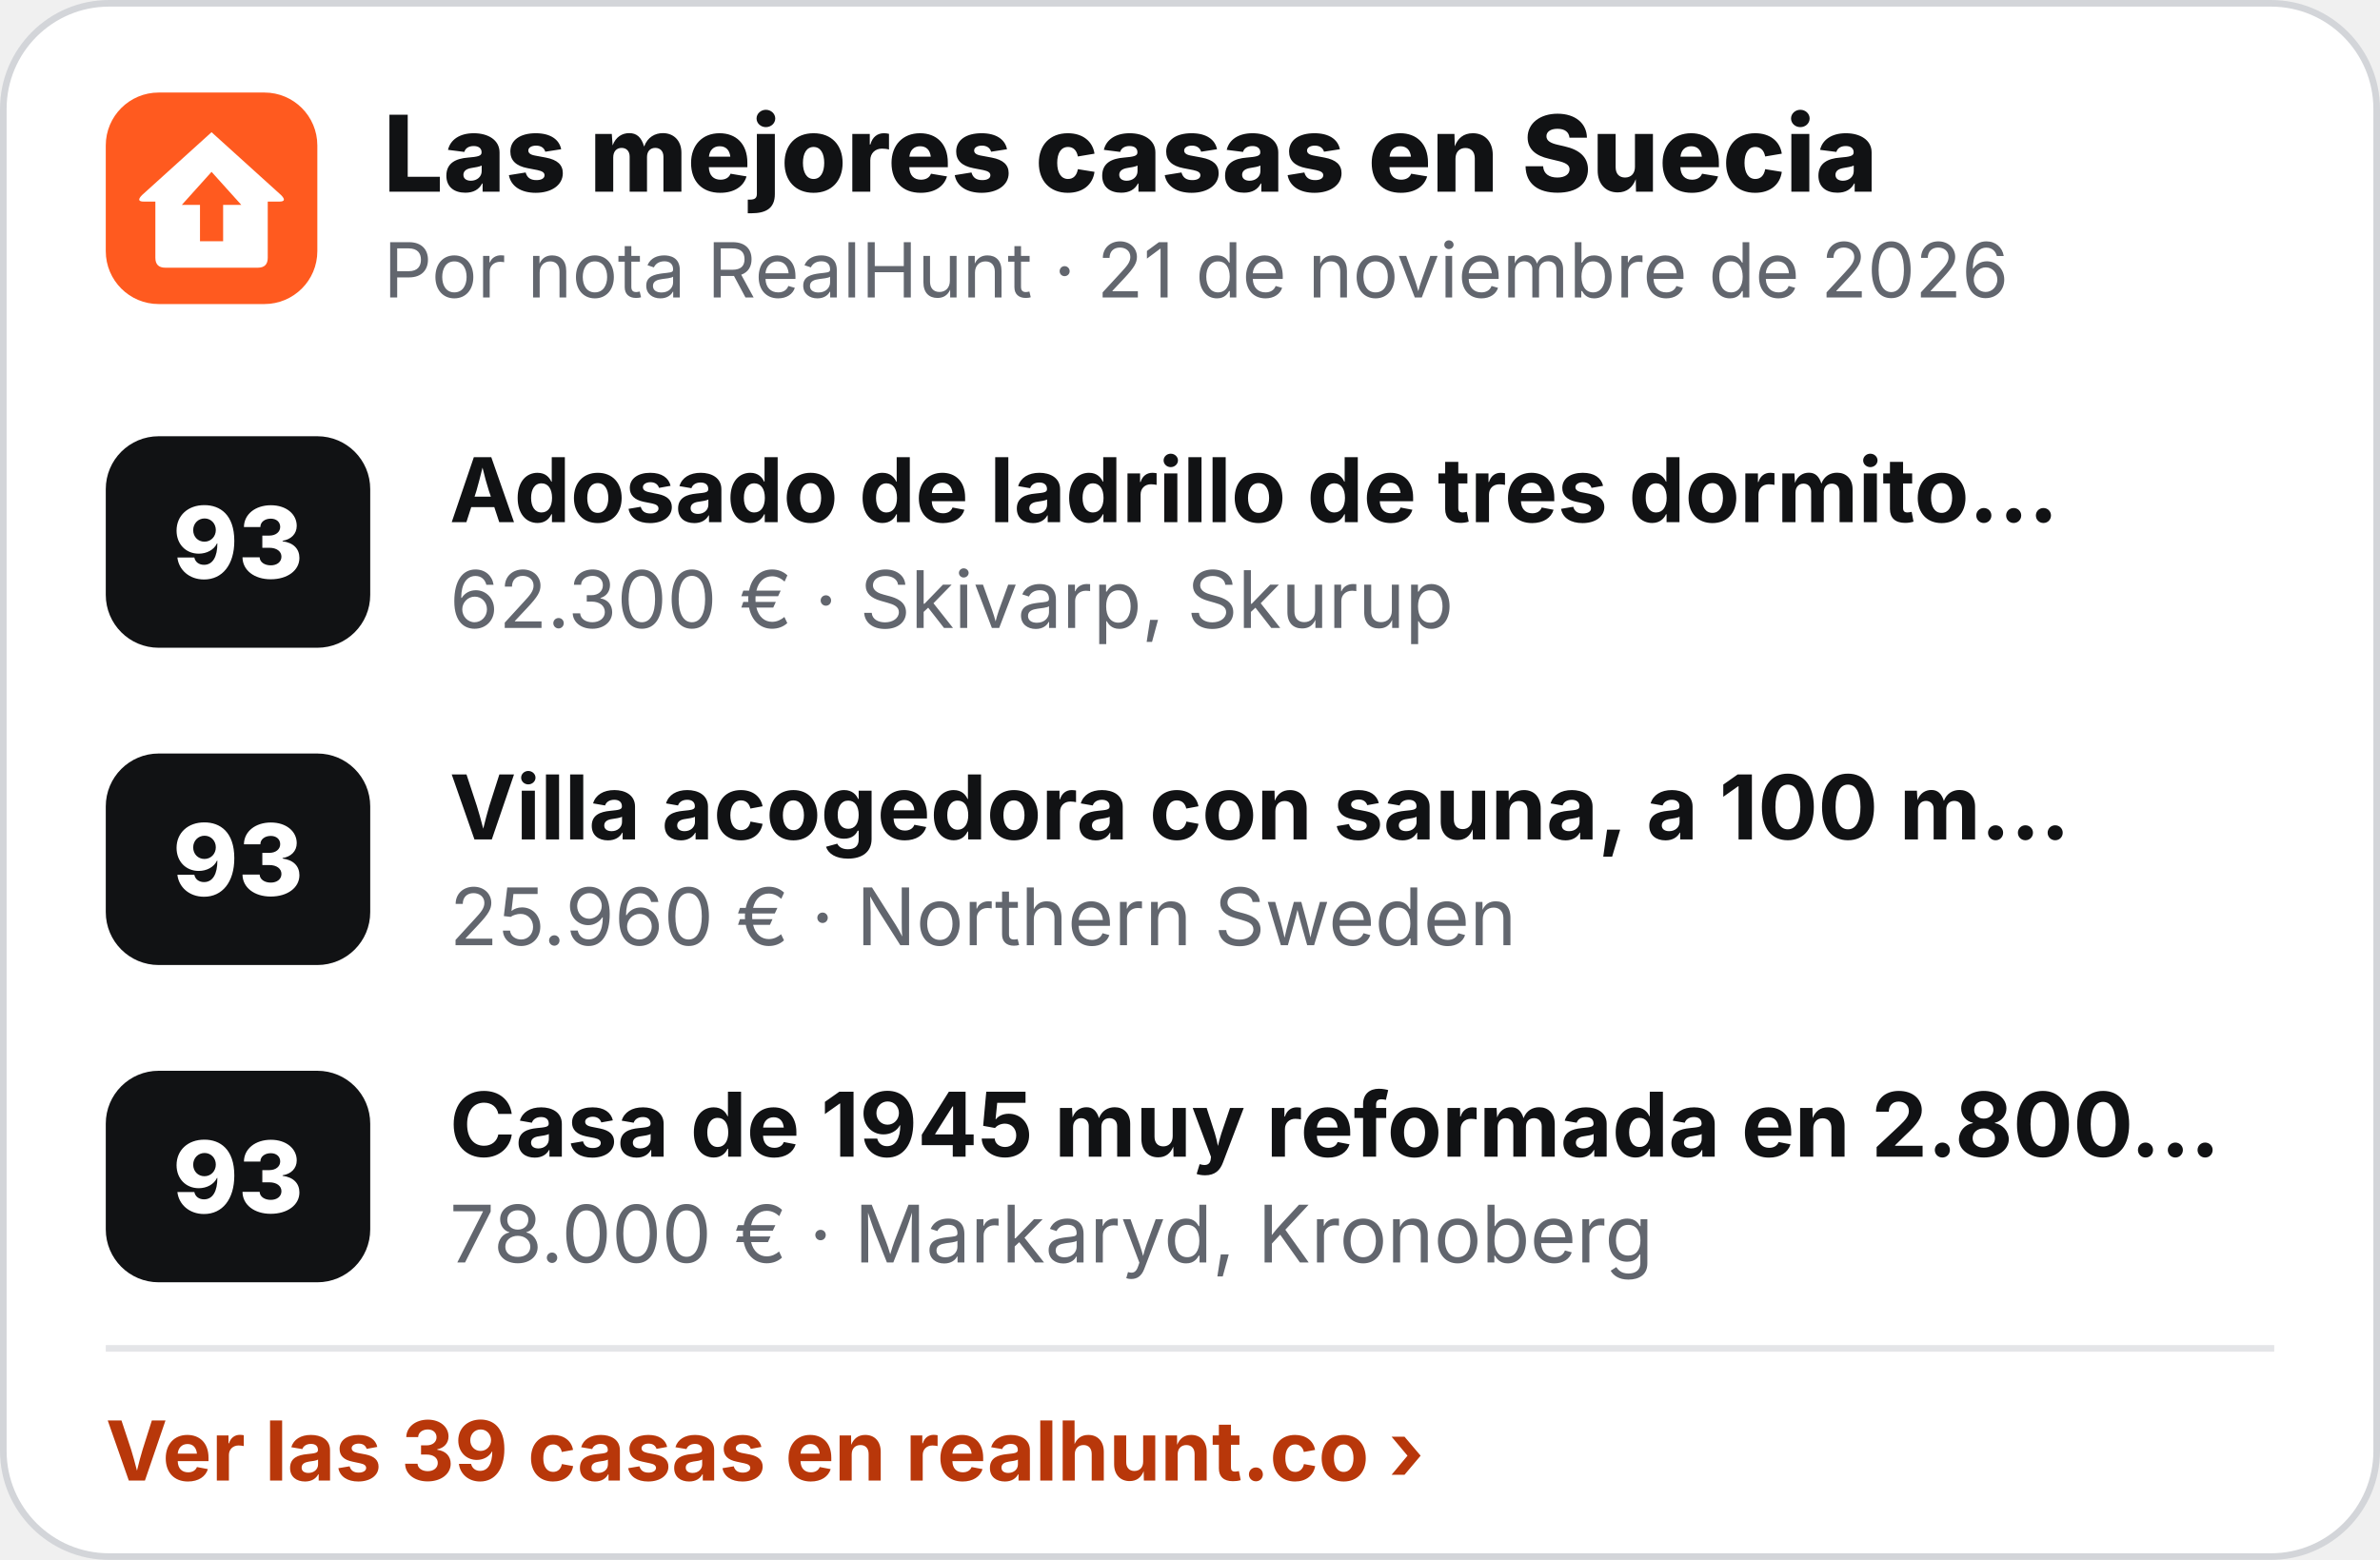
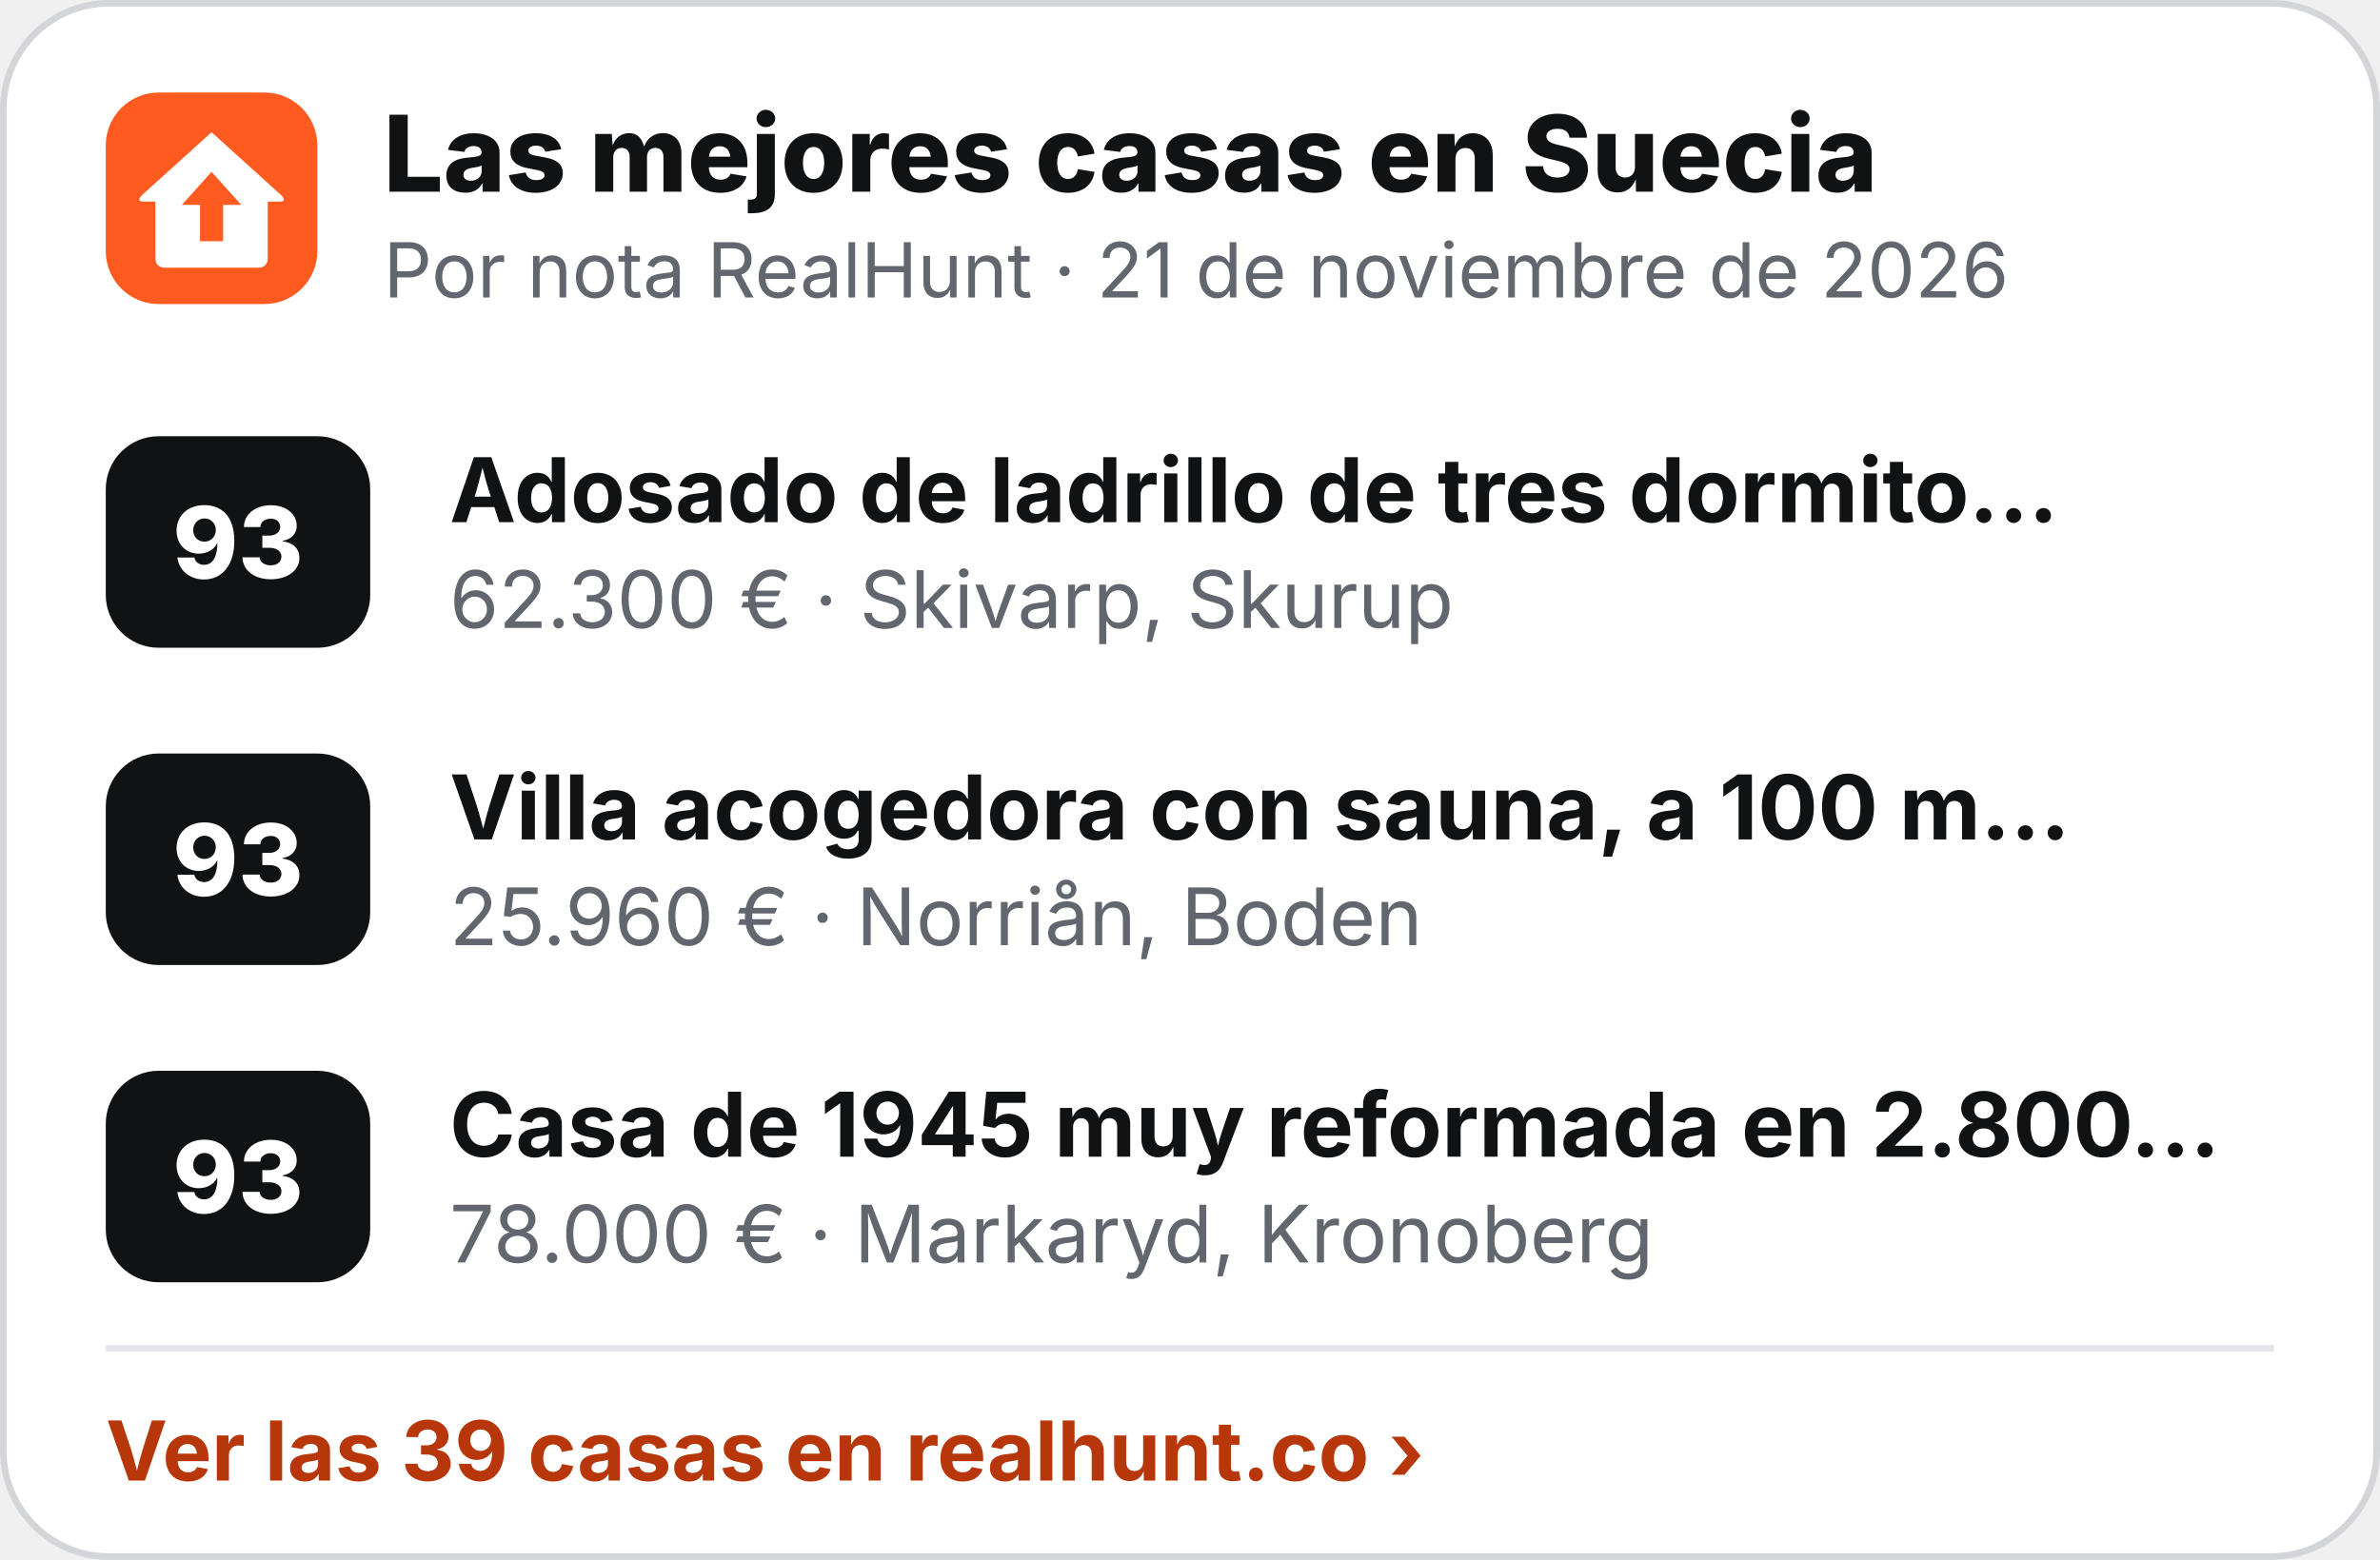
<svg xmlns="http://www.w3.org/2000/svg" width="360" height="236" viewBox="0 0 360 236" role="img" aria-label="Las mejores casas en Suecia">
  <rect x=".5" y=".5" width="359" height="235" rx="16" fill="#fff" stroke="#D3D5D9" />
  <g transform="translate(16 14) scale(.5)">
    <rect width="64" height="64" rx="16" fill="#FF5A1F" />
    <path d="M32 12 L53 31 Q55 33 52.5 33 L49 33 L49 50 Q49 53 46 53 L18 53 Q15 53 15 50 L15 33 L11.5 33 Q9 33 11 31 Z" fill="#fff" />
    <path d="M32 24 L41 34 L35.5 34 L35.5 45 L28.5 45 L28.5 34 L23 34 Z" fill="#FF5A1F" />
  </g>
  <text x="58" y="29" font-family="Inter,'Segoe UI',Helvetica,Arial,sans-serif" font-size="16" font-weight="800" fill="#111214">Las mejores casas en Suecia</text>
  <text x="58" y="45" font-family="Inter,'Segoe UI',Helvetica,Arial,sans-serif" font-size="11.5" fill="#62666E">Por nota RealHunt · 21 de noviembre de 2026</text>
  <rect x="16" y="66" width="40" height="32" rx="8" fill="#111214" />
  <text x="36" y="87.5" text-anchor="middle" font-family="Inter,'Segoe UI',Helvetica,Arial,sans-serif" font-size="15" font-weight="800" fill="#fff">93</text>
  <text x="68" y="79" font-family="Inter,'Segoe UI',Helvetica,Arial,sans-serif" font-size="13.5" font-weight="700" fill="#111214">Adosado de ladrillo de tres dormito…</text>
  <text x="68" y="95" font-family="Inter,'Segoe UI',Helvetica,Arial,sans-serif" font-size="12" fill="#62666E">62.300 € · Skivarp, Skurup</text>
  <rect x="16" y="114" width="40" height="32" rx="8" fill="#111214" />
  <text x="36" y="135.5" text-anchor="middle" font-family="Inter,'Segoe UI',Helvetica,Arial,sans-serif" font-size="15" font-weight="800" fill="#fff">93</text>
  <text x="68" y="127" font-family="Inter,'Segoe UI',Helvetica,Arial,sans-serif" font-size="13.5" font-weight="700" fill="#111214">Villa acogedora con sauna, a 100 m…</text>
-   <text x="68" y="143" font-family="Inter,'Segoe UI',Helvetica,Arial,sans-serif" font-size="12" fill="#62666E">25.960 € · Northern Sweden</text>
+   <text x="68" y="143" font-family="Inter,'Segoe UI',Helvetica,Arial,sans-serif" font-size="12" fill="#62666E">25.960 € · Norriån, Boden</text>
  <rect x="16" y="162" width="40" height="32" rx="8" fill="#111214" />
  <text x="36" y="183.5" text-anchor="middle" font-family="Inter,'Segoe UI',Helvetica,Arial,sans-serif" font-size="15" font-weight="800" fill="#fff">93</text>
  <text x="68" y="175" font-family="Inter,'Segoe UI',Helvetica,Arial,sans-serif" font-size="13.5" font-weight="700" fill="#111214">Casa de 1945 muy reformada en 2.800…</text>
  <text x="68" y="191" font-family="Inter,'Segoe UI',Helvetica,Arial,sans-serif" font-size="12" fill="#62666E">78.000 € · Markaryd, Kronoberg</text>
  <line x1="16" y1="204" x2="344" y2="204" stroke="#E4E5E8" />
  <text x="16" y="224" font-family="Inter,'Segoe UI',Helvetica,Arial,sans-serif" font-size="12.5" font-weight="700" fill="#B8370A">Ver las 39 casas en realhunt.co ›</text>
</svg>
